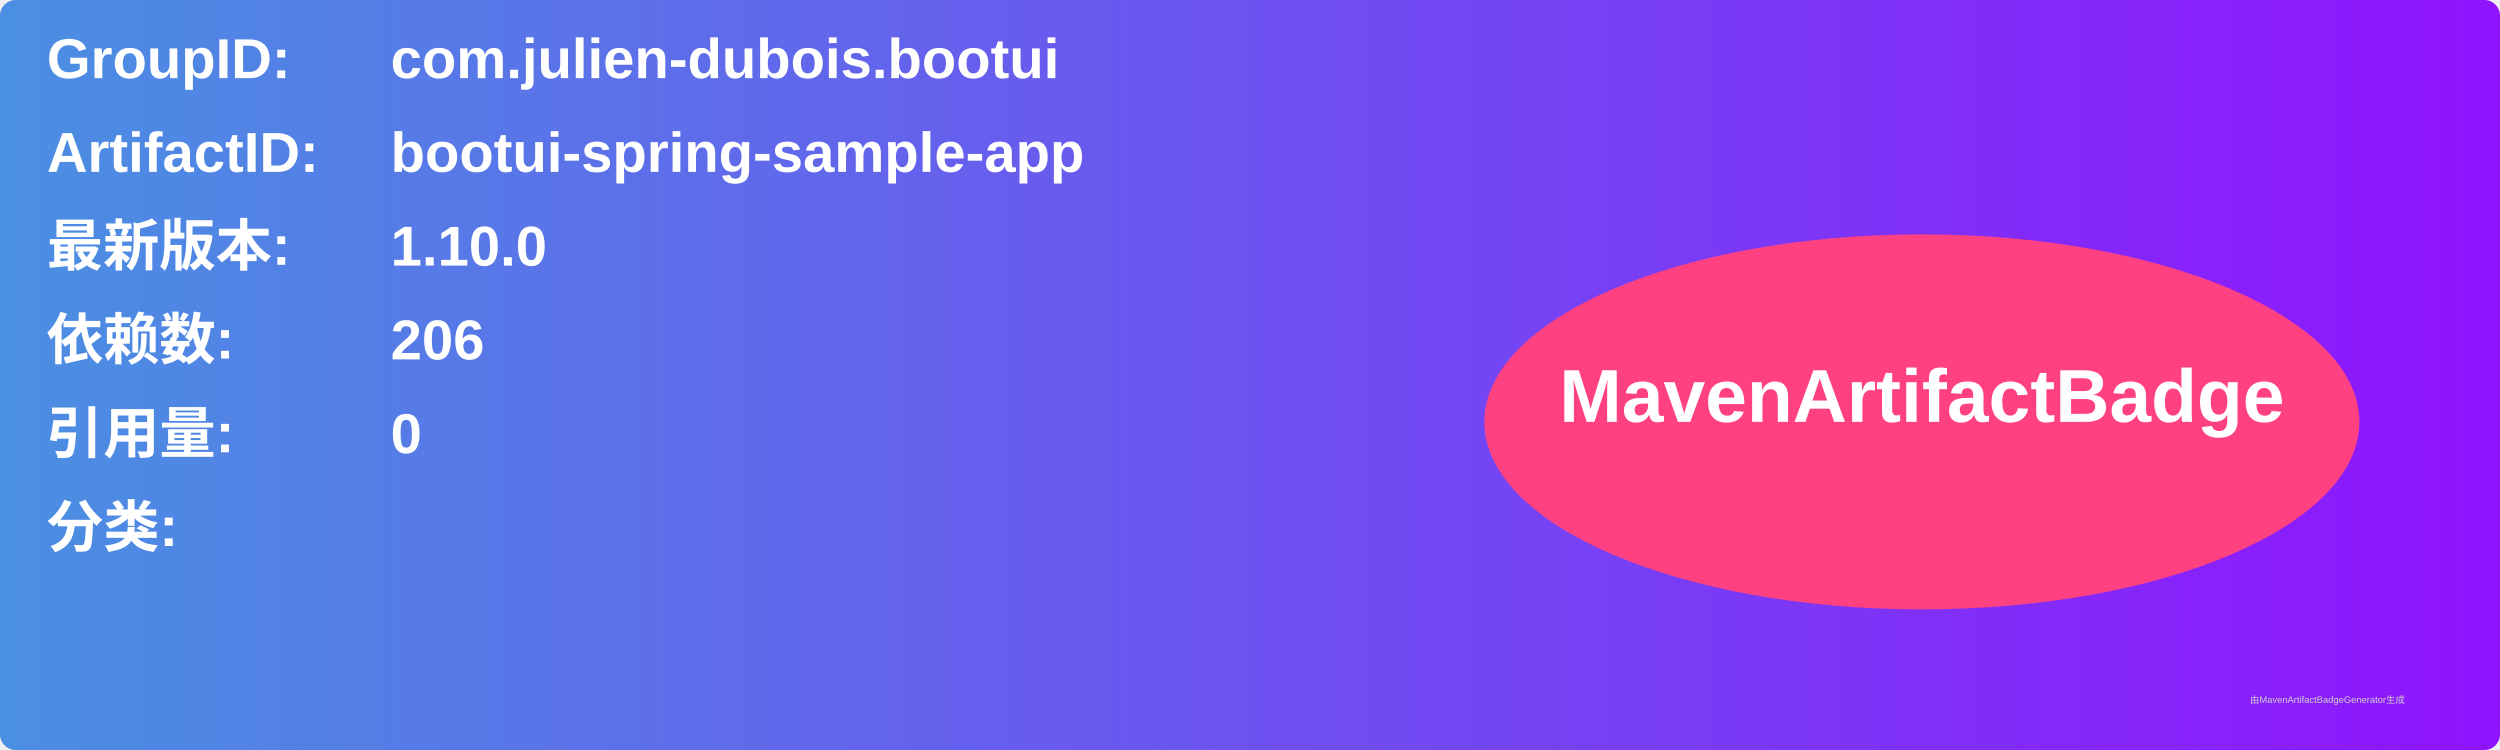
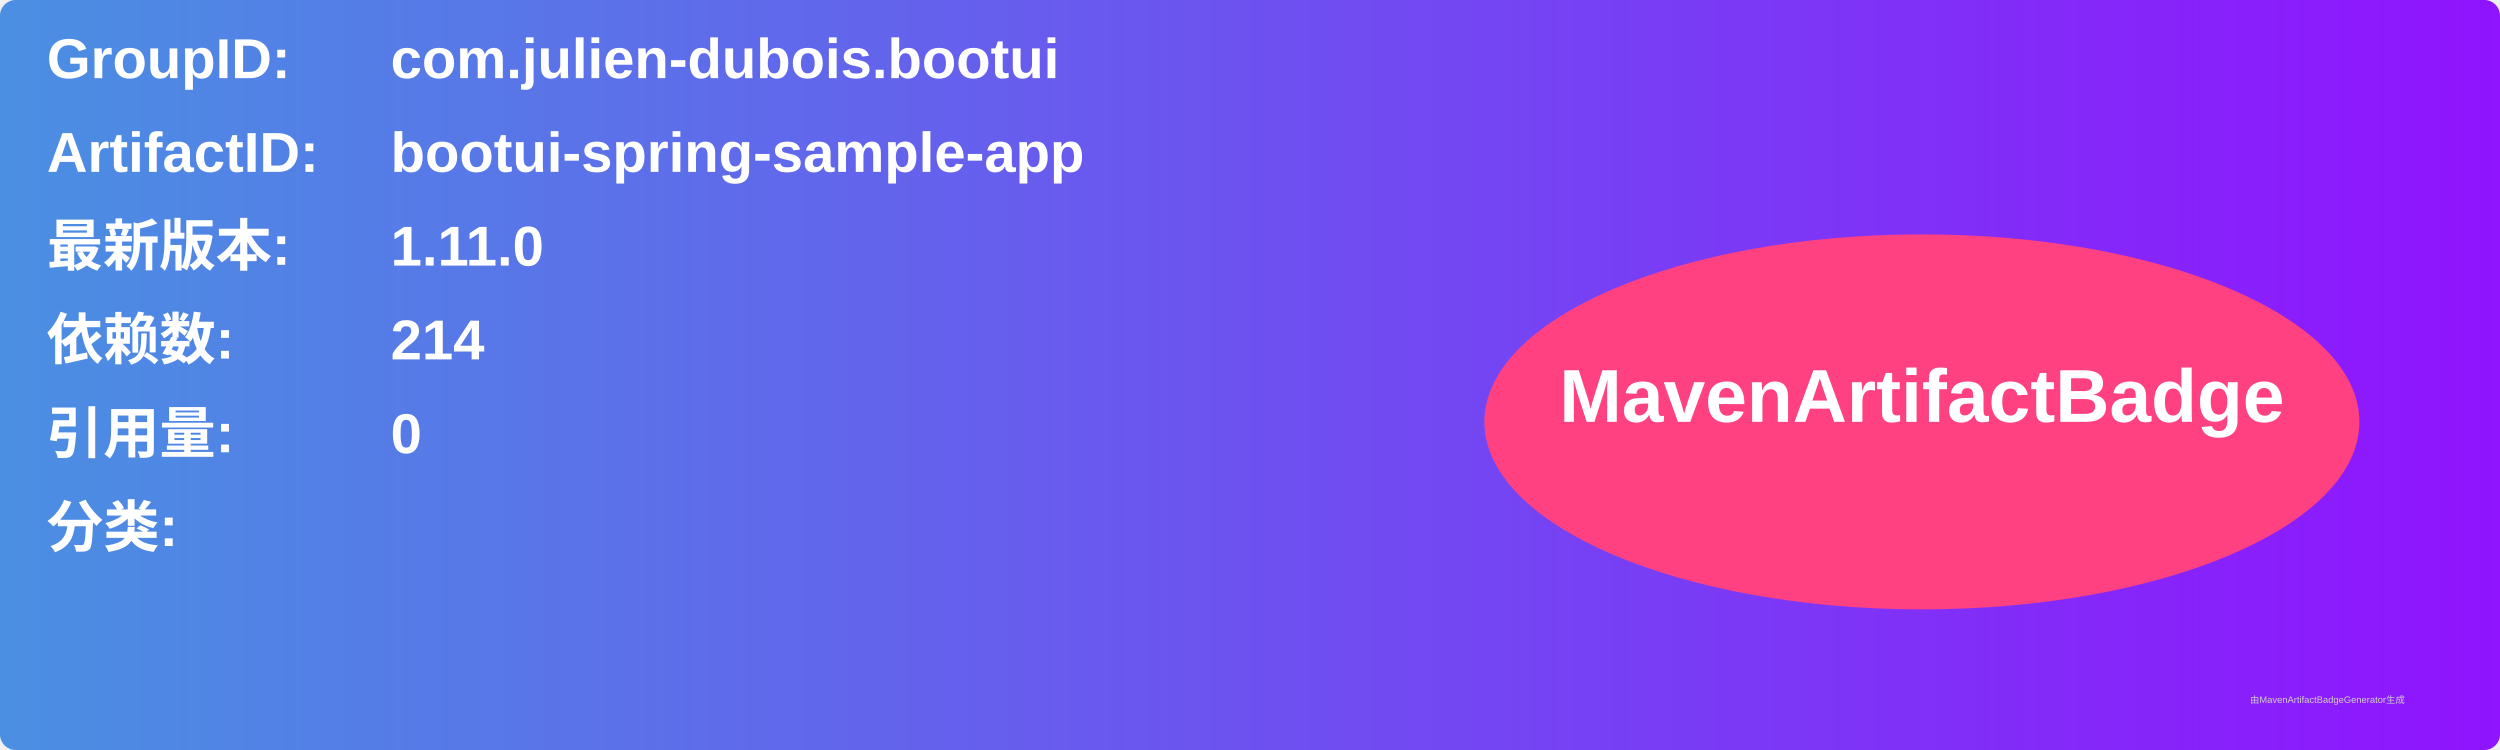
<svg xmlns="http://www.w3.org/2000/svg" width="800" height="240" viewBox="0 0 800 240">
  <linearGradient id="grad" x1="0%" y1="0%" x2="100%" y2="0%">
    <stop offset="0%" stop-color="#4a90e2" />
    <stop offset="100%" stop-color="#9013fe" />
  </linearGradient>
  <rect width="100%" height="100%" rx="5" ry="5" fill="url(#grad)" />
  <g transform="translate(15, 15)">
    <text x="0" y="10" font-family="Arial" font-size="18" fill="white" font-weight="bold" width="260">GroupID:</text>
    <text x="110" y="10" font-family="Arial" font-size="18" fill="white" font-weight="bold" width="460">com.julien-dubois.bootui</text>
    <text x="0" y="40" font-family="Arial" font-size="18" fill="white" font-weight="bold" width="260">ArtifactID:</text>
    <text x="110" y="40" font-family="Arial" font-size="18" fill="white" font-weight="bold" width="460">bootui-spring-sample-app</text>
    <text x="0" y="70" font-family="Arial" font-size="18" fill="white" font-weight="bold">最新版本:</text>
    <text x="110" y="70" font-family="Arial" font-size="18" fill="white" font-weight="bold">
-       <tspan font-weight="bold">1.10.0</tspan>
+       <tspan font-weight="bold">1.11.0</tspan>
    </text>
    <text x="0" y="100" font-family="Arial" font-size="18" fill="white" font-weight="bold">依赖数: </text>
    <text x="110" y="100" font-family="Arial" font-size="18" fill="white">
-       <tspan font-weight="bold">206</tspan>
+       <tspan font-weight="bold">214</tspan>
    </text>
    <text x="0" y="130" font-family="Arial" font-size="18" fill="white" font-weight="bold">引用量: </text>
    <text x="110" y="130" font-family="Arial" font-size="18" fill="white">
      <tspan font-weight="bold">0</tspan>
    </text>
    <text x="0" y="160" font-family="Arial" font-size="18" fill="white" font-weight="bold">分类:</text>
    <text x="10" y="190" font-family="Arial" font-size="10" fill="white">
      <tspan font-weight="bold" />
    </text>
    <ellipse cx="600" cy="120" rx="140" ry="60" fill="#ff4081" />
    <text x="600" y="120" text-anchor="middle" font-family="Arial" font-size="24" fill="white" font-weight="bold">MavenArtifactBadge</text>
  </g>
  <text x="720" y="225" font-family="Arial" font-size="3" fill="#d0d0d0">由MavenArtifactBadgeGenerator生成</text>
</svg>
